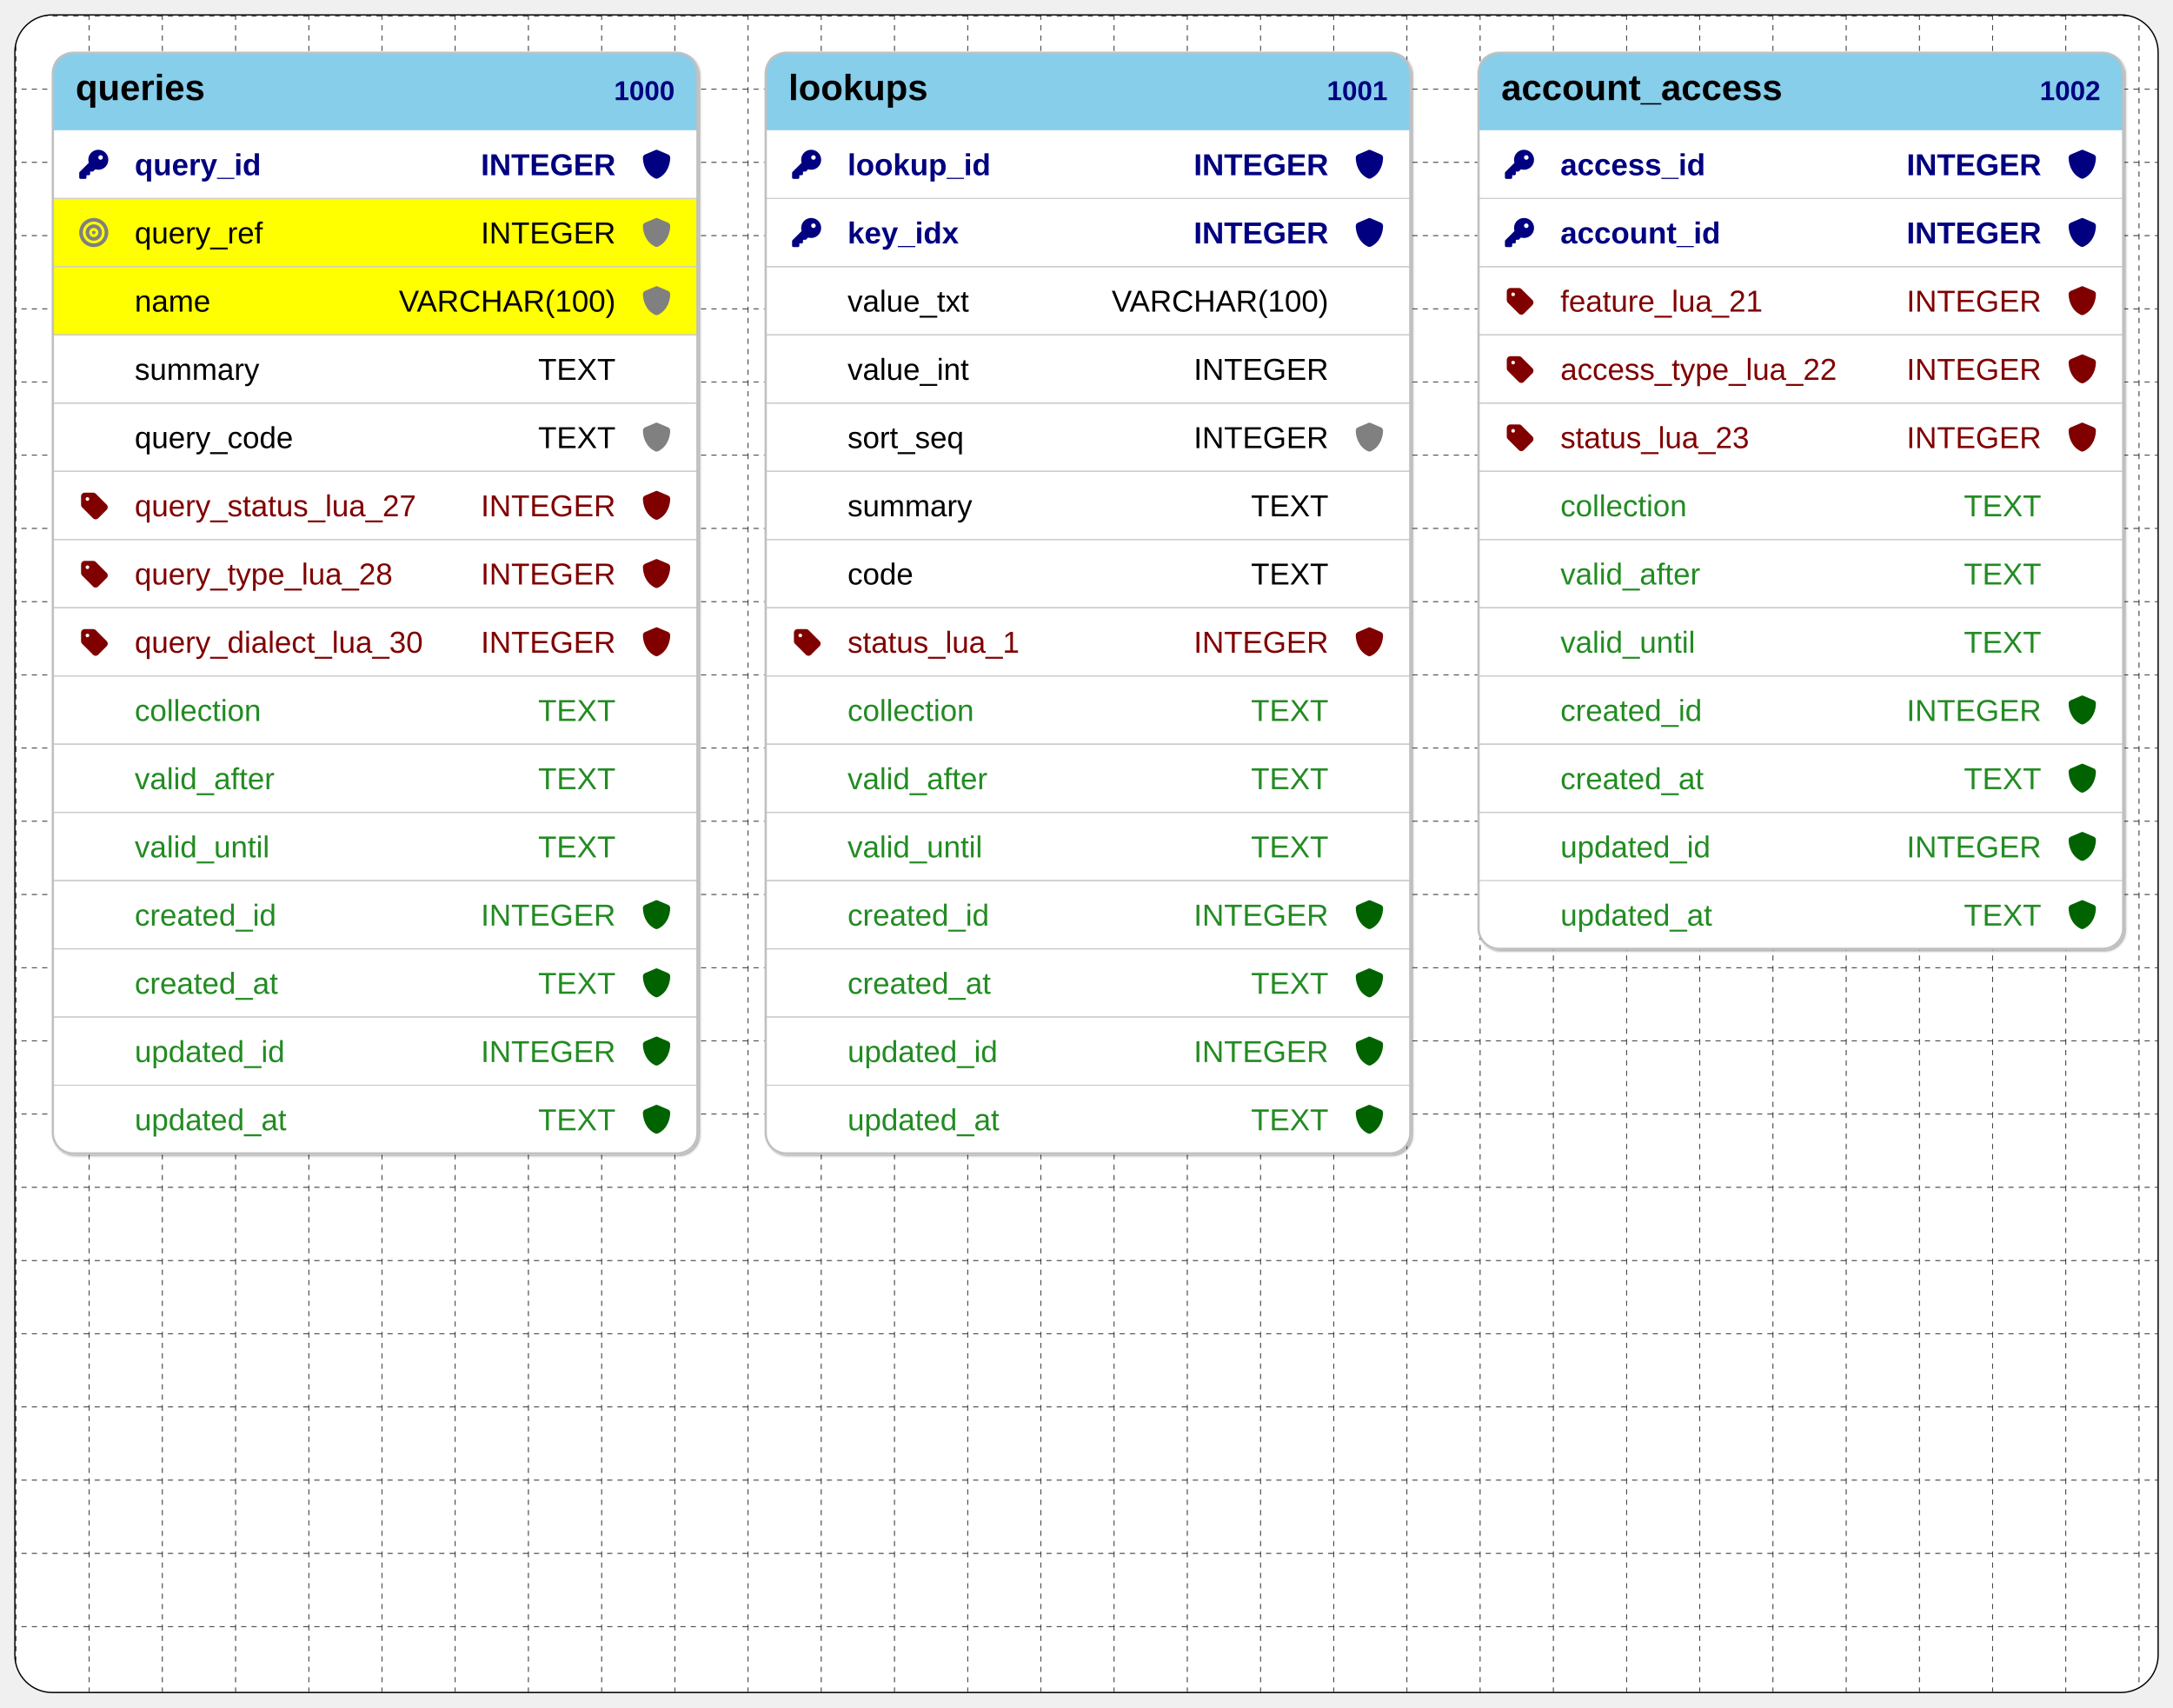
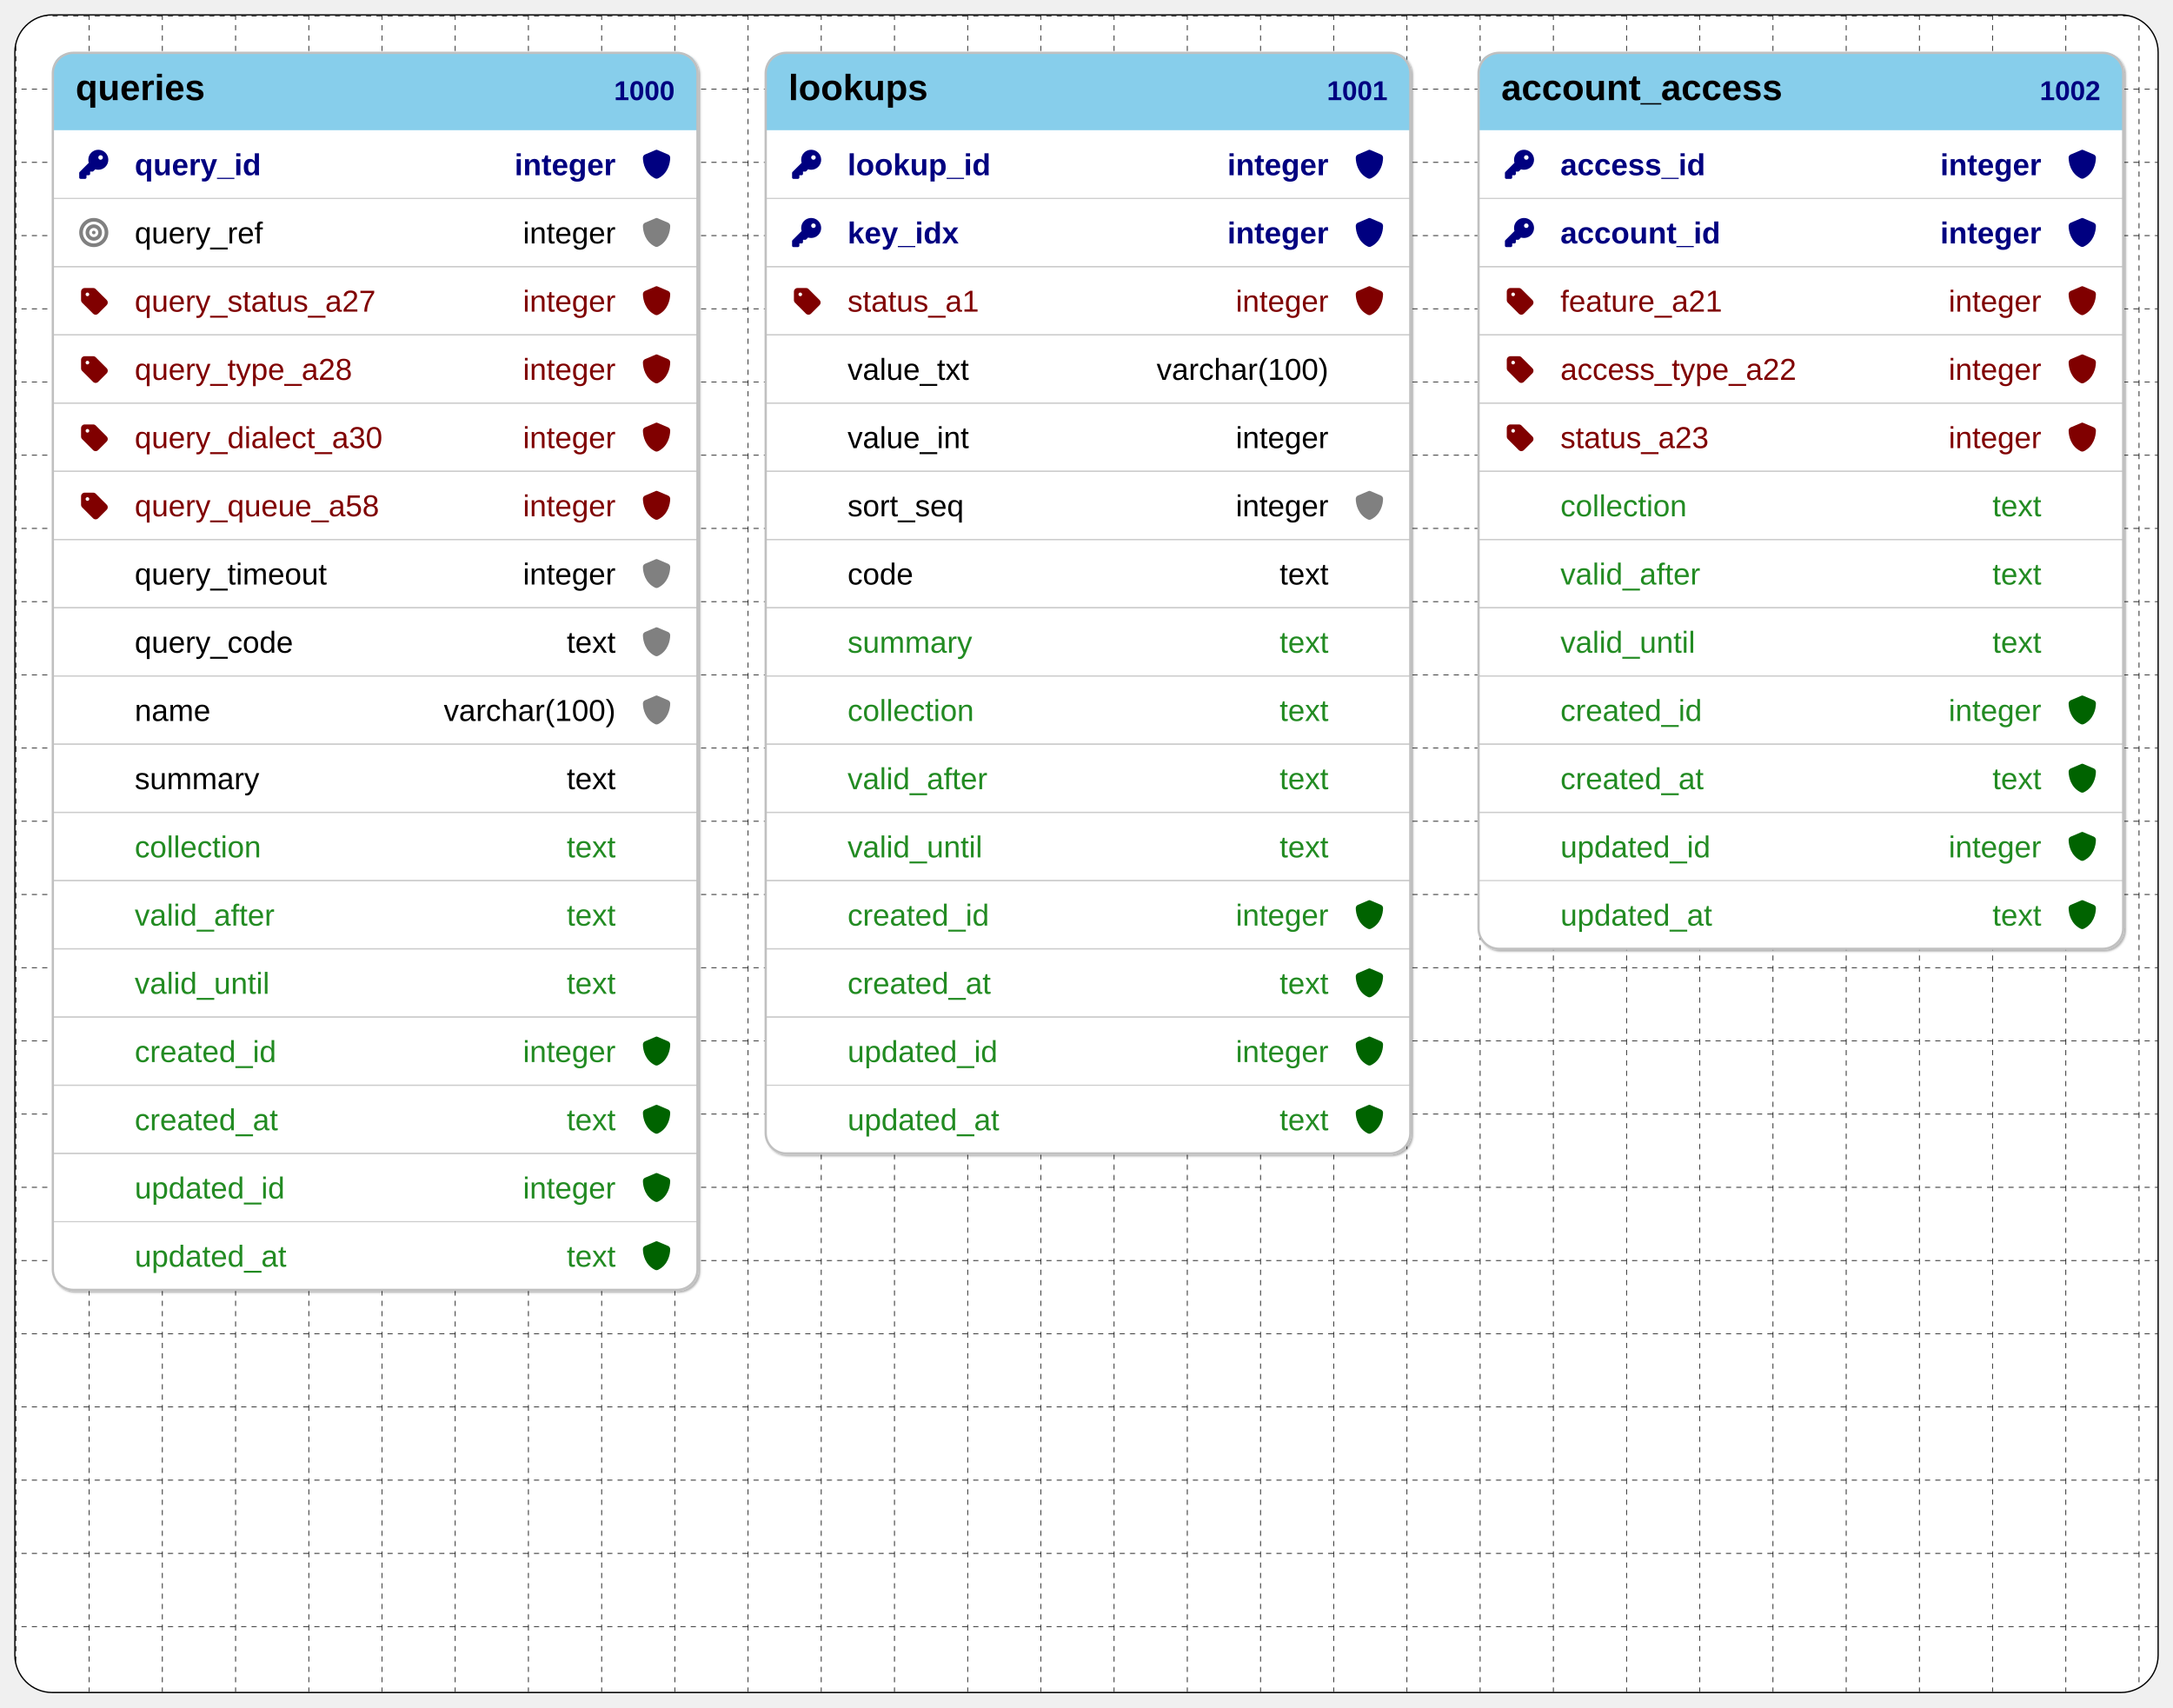
<svg xmlns="http://www.w3.org/2000/svg" width="2520" height="1980" viewBox="0 0 2520 1980">
  <defs>
    <clipPath id="border-clip">
      <rect x="18" y="18" width="2484" height="1944" rx="42.51" ry="42.51" />
    </clipPath>
  </defs>
  <rect x="18" y="18" width="2484" height="1944" fill="none" stroke="black" stroke-width="3" rx="42.51" ry="42.51" />
  <rect x="18" y="18" width="2484" height="1944" fill="white" clip-path="url(#border-clip)" />
  <defs>
    <pattern id="grid" width="84.9" height="84.9" patternUnits="userSpaceOnUse" x="18" y="18">
      <path d="M 84.9 0 L 0 0 0 84.9" fill="none" stroke="black" stroke-width="1.5" stroke-dasharray="6,6" />
    </pattern>
  </defs>
  <rect x="18" y="18" width="2484" height="1944" fill="url(#grid)" clip-path="url(#border-clip)" />
  <g id="erd-content" transform="translate(0, 0)">
    <defs>
      <clipPath id="layout-region-clip">
        <rect x="42.51" y="42.51" width="2434.98" height="1894.98" rx="42.51" ry="42.51" />
      </clipPath>
    </defs>
    <defs>
      <symbol id="not-null-icon-black" viewBox="0 0 640 640">
        <path d="M320 64C324.6 64 329.2 65 333.4 66.9L521.8 146.8C543.8 156.1 560.2 177.8 560.1 204C559.6 303.2 518.8 484.7 346.5 567.2C329.8 575.2 310.4 575.2 293.7 567.2C121.3 484.7 80.6 303.2 80.1 204C80 177.8 96.4 156.1 118.4 146.8L306.7 66.9C310.9 65 315.4 64 320 64z" fill="gray" />
      </symbol>
      <symbol id="not-null-icon-darkgreen" viewBox="0 0 640 640">
        <path d="M320 64C324.6 64 329.2 65 333.4 66.9L521.8 146.8C543.8 156.1 560.2 177.8 560.1 204C559.6 303.2 518.8 484.7 346.5 567.2C329.8 575.2 310.4 575.2 293.7 567.2C121.3 484.7 80.6 303.2 80.1 204C80 177.8 96.4 156.1 118.4 146.8L306.7 66.9C310.9 65 315.4 64 320 64z" fill="darkgreen" />
      </symbol>
      <symbol id="not-null-icon-navy" viewBox="0 0 640 640">
        <path d="M320 64C324.6 64 329.2 65 333.4 66.9L521.8 146.8C543.8 156.1 560.2 177.8 560.1 204C559.6 303.2 518.8 484.7 346.5 567.2C329.8 575.2 310.4 575.2 293.7 567.2C121.3 484.7 80.6 303.2 80.1 204C80 177.8 96.4 156.1 118.4 146.8L306.7 66.9C310.9 65 315.4 64 320 64z" fill="navy" />
      </symbol>
      <symbol id="not-null-icon-maroon" viewBox="0 0 640 640">
        <path d="M320 64C324.6 64 329.2 65 333.4 66.9L521.8 146.8C543.8 156.1 560.2 177.8 560.1 204C559.6 303.2 518.8 484.7 346.5 567.2C329.8 575.2 310.4 575.2 293.7 567.2C121.3 484.7 80.6 303.2 80.1 204C80 177.8 96.4 156.1 118.4 146.8L306.7 66.9C310.9 65 315.4 64 320 64z" fill="maroon" />
      </symbol>
      <symbol id="key-icon-navy" viewBox="0 0 640 640">
        <path d="M400 416C497.2 416 576 337.2 576 240C576 142.8 497.2 64 400 64C302.8 64 224 142.8 224 240C224 258.7 226.9 276.8 232.3 293.7L71 455C66.5 459.5 64 465.6 64 472L64 552C64 565.3 74.7 576 88 576L168 576C181.3 576 192 565.3 192 552L192 512L232 512C245.3 512 256 501.3 256 488L256 448L296 448C302.4 448 308.5 445.5 313 441L346.3 407.7C363.2 413.1 381.3 416 400 416zM440 160C462.1 160 480 177.9 480 200C480 222.1 462.1 240 440 240C417.9 240 400 222.1 400 200C400 177.9 417.9 160 440 160z" fill="navy" />
      </symbol>
      <symbol id="key-icon-darkgreen" viewBox="0 0 640 640">
        <path d="M400 416C497.2 416 576 337.2 576 240C576 142.8 497.2 64 400 64C302.8 64 224 142.8 224 240C224 258.7 226.9 276.8 232.3 293.7L71 455C66.5 459.5 64 465.6 64 472L64 552C64 565.3 74.7 576 88 576L168 576C181.3 576 192 565.3 192 552L192 512L232 512C245.3 512 256 501.3 256 488L256 448L296 448C302.4 448 308.5 445.5 313 441L346.3 407.7C363.2 413.1 381.3 416 400 416zM440 160C462.1 160 480 177.9 480 200C480 222.1 462.1 240 440 240C417.9 240 400 222.1 400 200C400 177.9 417.9 160 440 160z" fill="darkgreen" />
      </symbol>
      <symbol id="key-icon-gray" viewBox="0 0 640 640">
        <path d="M400 416C497.2 416 576 337.2 576 240C576 142.8 497.2 64 400 64C302.8 64 224 142.8 224 240C224 258.7 226.9 276.8 232.3 293.7L71 455C66.5 459.5 64 465.6 64 472L64 552C64 565.3 74.7 576 88 576L168 576C181.3 576 192 565.3 192 552L192 512L232 512C245.3 512 256 501.3 256 488L256 448L296 448C302.4 448 308.5 445.5 313 441L346.3 407.7C363.2 413.1 381.3 416 400 416zM440 160C462.1 160 480 177.9 480 200C480 222.1 462.1 240 440 240C417.9 240 400 222.1 400 200C400 177.9 417.9 160 440 160z" fill="gray" />
      </symbol>
      <symbol id="lookup-icon-gray" viewBox="0 0 640 640">
        <path d="M96.5 160L96.5 309.5C96.5 326.5 103.2 342.8 115.2 354.8L307.2 546.8C332.2 571.8 372.7 571.8 397.7 546.8L547.2 397.3C572.2 372.3 572.2 331.8 547.2 306.8L355.2 114.8C343.2 102.7 327 96 310 96L160.5 96C125.2 96 96.5 124.7 96.5 160zM208.5 176C226.2 176 240.5 190.3 240.5 208C240.5 225.7 226.2 240 208.5 240C190.8 240 176.5 225.7 176.5 208C176.5 190.3 190.8 176 208.5 176z" fill="gray" />
      </symbol>
      <symbol id="lookup-icon-maroon" viewBox="0 0 640 640">
        <path d="M96.5 160L96.5 309.5C96.5 326.5 103.2 342.8 115.2 354.8L307.2 546.8C332.2 571.8 372.7 571.8 397.7 546.8L547.2 397.3C572.2 372.3 572.2 331.8 547.2 306.8L355.2 114.8C343.2 102.7 327 96 310 96L160.5 96C125.2 96 96.5 124.7 96.5 160zM208.5 176C226.2 176 240.5 190.3 240.5 208C240.5 225.7 226.2 240 208.5 240C190.8 240 176.5 225.7 176.5 208C176.5 190.3 190.8 176 208.5 176z" fill="maroon" />
      </symbol>
      <symbol id="unique-icon-gray" viewBox="0 0 640 640">
        <path d="M512 320C512 214 426 128 320 128C214 128 128 214 128 320C128 426 214 512 320 512C426 512 512 426 512 320zM64 320C64 178.6 178.6 64 320 64C461.4 64 576 178.6 576 320C576 461.4 461.4 576 320 576C178.6 576 64 461.4 64 320zM320 400C364.2 400 400 364.2 400 320C400 275.8 364.2 240 320 240C275.8 240 240 275.8 240 320C240 364.2 275.8 400 320 400zM320 176C399.5 176 464 240.5 464 320C464 399.5 399.5 464 320 464C240.5 464 176 399.5 176 320C176 240.5 240.5 176 320 176zM288 320C288 302.3 302.3 288 320 288C337.7 288 352 302.3 352 320C352 337.7 337.7 352 320 352C302.3 352 288 337.7 288 320z" fill="gray" />
      </symbol>
    </defs>
    <g clip-path="url(#layout-region-clip)">
      <defs>
        <filter id="shadow-queries" x="-20%" y="-20%" width="140%" height="140%">
          <feDropShadow dx="2" dy="2" stdDeviation="1.5" flood-color="rgba(0,0,0,0.3)" />
        </filter>
      </defs>
      <g transform="translate(59.52, 59.52)" filter="url(#shadow-queries)">
-         <rect x="1.758" y="1.758" width="747.581" height="1276.346" fill="white" stroke="transparent" stroke-width="2.637" rx="23.733" ry="23.733" />
+         <rect x="1.758" y="1.758" width="747.581" height="1434.564" fill="white" stroke="transparent" stroke-width="2.637" rx="23.733" ry="23.733" />
        <path d="M 25.491 1.758 L 725.606 1.758 Q 749.339 1.758 749.339 25.491 L 749.339 91.468 L 1.758 91.468 L 1.758 25.491 Q 1.758 1.758 25.491 1.758 Z" fill="skyblue" stroke="transparent" stroke-width="5.274" />
        <text x="28.128" y="56.581" font-family="Cairo, Arial, sans-serif" font-size="42.191" font-weight="bold">queries</text>
        <text x="722.969" y="56.581" font-family="Cairo, Arial, sans-serif" font-size="31.644" font-weight="bold" fill="navy" text-anchor="end">1000</text>
        <rect x="1.758" y="91.468" width="747.581" height="79.109" fill="transparent" stroke="transparent" stroke-width="1.318" />
        <use href="#key-icon-navy" x="28.128" y="109.926" width="42.191" height="42.191" rx="8.438" ry="8.438" />
        <use href="#not-null-icon-navy" x="680.777" y="109.926" width="42.191" height="42.191" rx="8.438" ry="8.438" />
        <text x="96.689" y="143.68" font-family="Cairo, Arial, sans-serif" font-size="35.16" fill="navy" font-weight="bold">query_id</text>
-         <text x="654.408" y="143.68" font-family="Cairo, Arial, sans-serif" font-size="35.16" text-anchor="end" fill="navy" font-weight="bold">INTEGER</text>
-         <rect x="1.758" y="170.577" width="747.581" height="79.109" fill="yellow" stroke="#cccccc" stroke-width="1.318" />
+         <text x="654.408" y="143.68" font-family="Cairo, Arial, sans-serif" font-size="35.16" text-anchor="end" fill="navy" font-weight="bold">integer</text>
+         <rect x="1.758" y="170.577" width="747.581" height="79.109" fill="transparent" stroke="#cccccc" stroke-width="1.318" />
        <use href="#unique-icon-gray" x="28.128" y="189.035" width="42.191" height="42.191" rx="8.438" ry="8.438" />
        <use href="#not-null-icon-black" x="680.777" y="189.035" width="42.191" height="42.191" rx="8.438" ry="8.438" />
        <text x="96.689" y="222.789" font-family="Cairo, Arial, sans-serif" font-size="35.16" fill="black" font-weight="normal">query_ref</text>
-         <text x="654.408" y="222.789" font-family="Cairo, Arial, sans-serif" font-size="35.16" text-anchor="end" fill="black" font-weight="normal">INTEGER</text>
-         <rect x="1.758" y="249.686" width="747.581" height="79.109" fill="yellow" stroke="#cccccc" stroke-width="1.318" />
-         <use href="#not-null-icon-black" x="680.777" y="268.145" width="42.191" height="42.191" rx="8.438" ry="8.438" />
-         <text x="96.689" y="301.898" font-family="Cairo, Arial, sans-serif" font-size="35.16" fill="black" font-weight="normal">name</text>
-         <text x="654.408" y="301.898" font-family="Cairo, Arial, sans-serif" font-size="35.16" text-anchor="end" fill="black" font-weight="normal">VARCHAR(100)</text>
+         <text x="654.408" y="222.789" font-family="Cairo, Arial, sans-serif" font-size="35.16" text-anchor="end" fill="black" font-weight="normal">integer</text>
+         <rect x="1.758" y="249.686" width="747.581" height="79.109" fill="transparent" stroke="#cccccc" stroke-width="1.318" />
+         <use href="#lookup-icon-maroon" x="28.128" y="268.145" width="42.191" height="42.191" rx="8.438" ry="8.438" />
+         <use href="#not-null-icon-maroon" x="680.777" y="268.145" width="42.191" height="42.191" rx="8.438" ry="8.438" />
+         <text x="96.689" y="301.898" font-family="Cairo, Arial, sans-serif" font-size="35.16" fill="maroon" font-weight="normal">query_status_a27</text>
+         <text x="654.408" y="301.898" font-family="Cairo, Arial, sans-serif" font-size="35.16" text-anchor="end" fill="maroon" font-weight="normal">integer</text>
        <rect x="1.758" y="328.795" width="747.581" height="79.109" fill="transparent" stroke="#cccccc" stroke-width="1.318" />
-         <text x="96.689" y="381.007" font-family="Cairo, Arial, sans-serif" font-size="35.16" fill="black" font-weight="normal">summary</text>
-         <text x="654.408" y="381.007" font-family="Cairo, Arial, sans-serif" font-size="35.16" text-anchor="end" fill="black" font-weight="normal">TEXT</text>
+         <use href="#lookup-icon-maroon" x="28.128" y="347.254" width="42.191" height="42.191" rx="8.438" ry="8.438" />
+         <use href="#not-null-icon-maroon" x="680.777" y="347.254" width="42.191" height="42.191" rx="8.438" ry="8.438" />
+         <text x="96.689" y="381.007" font-family="Cairo, Arial, sans-serif" font-size="35.16" fill="maroon" font-weight="normal">query_type_a28</text>
+         <text x="654.408" y="381.007" font-family="Cairo, Arial, sans-serif" font-size="35.16" text-anchor="end" fill="maroon" font-weight="normal">integer</text>
        <rect x="1.758" y="407.904" width="747.581" height="79.109" fill="transparent" stroke="#cccccc" stroke-width="1.318" />
-         <use href="#not-null-icon-black" x="680.777" y="426.363" width="42.191" height="42.191" rx="8.438" ry="8.438" />
-         <text x="96.689" y="460.116" font-family="Cairo, Arial, sans-serif" font-size="35.16" fill="black" font-weight="normal">query_code</text>
-         <text x="654.408" y="460.116" font-family="Cairo, Arial, sans-serif" font-size="35.16" text-anchor="end" fill="black" font-weight="normal">TEXT</text>
+         <use href="#lookup-icon-maroon" x="28.128" y="426.363" width="42.191" height="42.191" rx="8.438" ry="8.438" />
+         <use href="#not-null-icon-maroon" x="680.777" y="426.363" width="42.191" height="42.191" rx="8.438" ry="8.438" />
+         <text x="96.689" y="460.116" font-family="Cairo, Arial, sans-serif" font-size="35.16" fill="maroon" font-weight="normal">query_dialect_a30</text>
+         <text x="654.408" y="460.116" font-family="Cairo, Arial, sans-serif" font-size="35.16" text-anchor="end" fill="maroon" font-weight="normal">integer</text>
        <rect x="1.758" y="487.013" width="747.581" height="79.109" fill="transparent" stroke="#cccccc" stroke-width="1.318" />
        <use href="#lookup-icon-maroon" x="28.128" y="505.472" width="42.191" height="42.191" rx="8.438" ry="8.438" />
        <use href="#not-null-icon-maroon" x="680.777" y="505.472" width="42.191" height="42.191" rx="8.438" ry="8.438" />
-         <text x="96.689" y="539.225" font-family="Cairo, Arial, sans-serif" font-size="35.16" fill="maroon" font-weight="normal">query_status_lua_27</text>
-         <text x="654.408" y="539.225" font-family="Cairo, Arial, sans-serif" font-size="35.16" text-anchor="end" fill="maroon" font-weight="normal">INTEGER</text>
+         <text x="96.689" y="539.225" font-family="Cairo, Arial, sans-serif" font-size="35.16" fill="maroon" font-weight="normal">query_queue_a58</text>
+         <text x="654.408" y="539.225" font-family="Cairo, Arial, sans-serif" font-size="35.16" text-anchor="end" fill="maroon" font-weight="normal">integer</text>
        <rect x="1.758" y="566.122" width="747.581" height="79.109" fill="transparent" stroke="#cccccc" stroke-width="1.318" />
-         <use href="#lookup-icon-maroon" x="28.128" y="584.581" width="42.191" height="42.191" rx="8.438" ry="8.438" />
-         <use href="#not-null-icon-maroon" x="680.777" y="584.581" width="42.191" height="42.191" rx="8.438" ry="8.438" />
-         <text x="96.689" y="618.334" font-family="Cairo, Arial, sans-serif" font-size="35.16" fill="maroon" font-weight="normal">query_type_lua_28</text>
-         <text x="654.408" y="618.334" font-family="Cairo, Arial, sans-serif" font-size="35.16" text-anchor="end" fill="maroon" font-weight="normal">INTEGER</text>
+         <use href="#not-null-icon-black" x="680.777" y="584.581" width="42.191" height="42.191" rx="8.438" ry="8.438" />
+         <text x="96.689" y="618.334" font-family="Cairo, Arial, sans-serif" font-size="35.16" fill="black" font-weight="normal">query_timeout</text>
+         <text x="654.408" y="618.334" font-family="Cairo, Arial, sans-serif" font-size="35.16" text-anchor="end" fill="black" font-weight="normal">integer</text>
        <rect x="1.758" y="645.231" width="747.581" height="79.109" fill="transparent" stroke="#cccccc" stroke-width="1.318" />
-         <use href="#lookup-icon-maroon" x="28.128" y="663.69" width="42.191" height="42.191" rx="8.438" ry="8.438" />
-         <use href="#not-null-icon-maroon" x="680.777" y="663.69" width="42.191" height="42.191" rx="8.438" ry="8.438" />
-         <text x="96.689" y="697.443" font-family="Cairo, Arial, sans-serif" font-size="35.16" fill="maroon" font-weight="normal">query_dialect_lua_30</text>
-         <text x="654.408" y="697.443" font-family="Cairo, Arial, sans-serif" font-size="35.16" text-anchor="end" fill="maroon" font-weight="normal">INTEGER</text>
+         <use href="#not-null-icon-black" x="680.777" y="663.69" width="42.191" height="42.191" rx="8.438" ry="8.438" />
+         <text x="96.689" y="697.443" font-family="Cairo, Arial, sans-serif" font-size="35.16" fill="black" font-weight="normal">query_code</text>
+         <text x="654.408" y="697.443" font-family="Cairo, Arial, sans-serif" font-size="35.16" text-anchor="end" fill="black" font-weight="normal">text</text>
        <rect x="1.758" y="724.34" width="747.581" height="79.109" fill="transparent" stroke="#cccccc" stroke-width="1.318" />
-         <text x="96.689" y="776.552" font-family="Cairo, Arial, sans-serif" font-size="35.16" fill="forestgreen" font-weight="normal">collection</text>
-         <text x="654.408" y="776.552" font-family="Cairo, Arial, sans-serif" font-size="35.16" text-anchor="end" fill="forestgreen" font-weight="normal">TEXT</text>
+         <use href="#not-null-icon-black" x="680.777" y="742.799" width="42.191" height="42.191" rx="8.438" ry="8.438" />
+         <text x="96.689" y="776.552" font-family="Cairo, Arial, sans-serif" font-size="35.16" fill="black" font-weight="normal">name</text>
+         <text x="654.408" y="776.552" font-family="Cairo, Arial, sans-serif" font-size="35.16" text-anchor="end" fill="black" font-weight="normal">varchar(100)</text>
        <rect x="1.758" y="803.449" width="747.581" height="79.109" fill="transparent" stroke="#cccccc" stroke-width="1.318" />
-         <text x="96.689" y="855.661" font-family="Cairo, Arial, sans-serif" font-size="35.16" fill="forestgreen" font-weight="normal">valid_after</text>
-         <text x="654.408" y="855.661" font-family="Cairo, Arial, sans-serif" font-size="35.16" text-anchor="end" fill="forestgreen" font-weight="normal">TEXT</text>
+         <text x="96.689" y="855.661" font-family="Cairo, Arial, sans-serif" font-size="35.16" fill="black" font-weight="normal">summary</text>
+         <text x="654.408" y="855.661" font-family="Cairo, Arial, sans-serif" font-size="35.16" text-anchor="end" fill="black" font-weight="normal">text</text>
        <rect x="1.758" y="882.558" width="747.581" height="79.109" fill="transparent" stroke="#cccccc" stroke-width="1.318" />
-         <text x="96.689" y="934.77" font-family="Cairo, Arial, sans-serif" font-size="35.16" fill="forestgreen" font-weight="normal">valid_until</text>
-         <text x="654.408" y="934.77" font-family="Cairo, Arial, sans-serif" font-size="35.16" text-anchor="end" fill="forestgreen" font-weight="normal">TEXT</text>
+         <text x="96.689" y="934.77" font-family="Cairo, Arial, sans-serif" font-size="35.16" fill="forestgreen" font-weight="normal">collection</text>
+         <text x="654.408" y="934.77" font-family="Cairo, Arial, sans-serif" font-size="35.16" text-anchor="end" fill="forestgreen" font-weight="normal">text</text>
        <rect x="1.758" y="961.667" width="747.581" height="79.109" fill="transparent" stroke="#cccccc" stroke-width="1.318" />
-         <use href="#not-null-icon-darkgreen" x="680.777" y="980.126" width="42.191" height="42.191" rx="8.438" ry="8.438" />
-         <text x="96.689" y="1013.879" font-family="Cairo, Arial, sans-serif" font-size="35.16" fill="forestgreen" font-weight="normal">created_id</text>
-         <text x="654.408" y="1013.879" font-family="Cairo, Arial, sans-serif" font-size="35.16" text-anchor="end" fill="forestgreen" font-weight="normal">INTEGER</text>
+         <text x="96.689" y="1013.879" font-family="Cairo, Arial, sans-serif" font-size="35.16" fill="forestgreen" font-weight="normal">valid_after</text>
+         <text x="654.408" y="1013.879" font-family="Cairo, Arial, sans-serif" font-size="35.16" text-anchor="end" fill="forestgreen" font-weight="normal">text</text>
        <rect x="1.758" y="1040.776" width="747.581" height="79.109" fill="transparent" stroke="#cccccc" stroke-width="1.318" />
-         <use href="#not-null-icon-darkgreen" x="680.777" y="1059.235" width="42.191" height="42.191" rx="8.438" ry="8.438" />
-         <text x="96.689" y="1092.988" font-family="Cairo, Arial, sans-serif" font-size="35.16" fill="forestgreen" font-weight="normal">created_at</text>
-         <text x="654.408" y="1092.988" font-family="Cairo, Arial, sans-serif" font-size="35.16" text-anchor="end" fill="forestgreen" font-weight="normal">TEXT</text>
+         <text x="96.689" y="1092.988" font-family="Cairo, Arial, sans-serif" font-size="35.16" fill="forestgreen" font-weight="normal">valid_until</text>
+         <text x="654.408" y="1092.988" font-family="Cairo, Arial, sans-serif" font-size="35.16" text-anchor="end" fill="forestgreen" font-weight="normal">text</text>
        <rect x="1.758" y="1119.885" width="747.581" height="79.109" fill="transparent" stroke="#cccccc" stroke-width="1.318" />
        <use href="#not-null-icon-darkgreen" x="680.777" y="1138.344" width="42.191" height="42.191" rx="8.438" ry="8.438" />
-         <text x="96.689" y="1172.097" font-family="Cairo, Arial, sans-serif" font-size="35.16" fill="forestgreen" font-weight="normal">updated_id</text>
-         <text x="654.408" y="1172.097" font-family="Cairo, Arial, sans-serif" font-size="35.16" text-anchor="end" fill="forestgreen" font-weight="normal">INTEGER</text>
-         <rect x="1.758" y="1198.995" width="747.581" height="79.109" fill="transparent" stroke="transparent" stroke-width="1.318" />
+         <text x="96.689" y="1172.097" font-family="Cairo, Arial, sans-serif" font-size="35.16" fill="forestgreen" font-weight="normal">created_id</text>
+         <text x="654.408" y="1172.097" font-family="Cairo, Arial, sans-serif" font-size="35.16" text-anchor="end" fill="forestgreen" font-weight="normal">integer</text>
+         <rect x="1.758" y="1198.995" width="747.581" height="79.109" fill="transparent" stroke="#cccccc" stroke-width="1.318" />
        <use href="#not-null-icon-darkgreen" x="680.777" y="1217.453" width="42.191" height="42.191" rx="8.438" ry="8.438" />
-         <text x="96.689" y="1251.206" font-family="Cairo, Arial, sans-serif" font-size="35.16" fill="forestgreen" font-weight="normal">updated_at</text>
-         <text x="654.408" y="1251.206" font-family="Cairo, Arial, sans-serif" font-size="35.16" text-anchor="end" fill="forestgreen" font-weight="normal">TEXT</text>
-         <rect x="1.758" y="1.758" width="747.581" height="1276.346" fill="transparent" stroke="silver" stroke-width="2.637" rx="23.733" ry="23.733" />
+         <text x="96.689" y="1251.206" font-family="Cairo, Arial, sans-serif" font-size="35.16" fill="forestgreen" font-weight="normal">created_at</text>
+         <text x="654.408" y="1251.206" font-family="Cairo, Arial, sans-serif" font-size="35.16" text-anchor="end" fill="forestgreen" font-weight="normal">text</text>
+         <rect x="1.758" y="1278.104" width="747.581" height="79.109" fill="transparent" stroke="#cccccc" stroke-width="1.318" />
+         <use href="#not-null-icon-darkgreen" x="680.777" y="1296.562" width="42.191" height="42.191" rx="8.438" ry="8.438" />
+         <text x="96.689" y="1330.316" font-family="Cairo, Arial, sans-serif" font-size="35.16" fill="forestgreen" font-weight="normal">updated_id</text>
+         <text x="654.408" y="1330.316" font-family="Cairo, Arial, sans-serif" font-size="35.16" text-anchor="end" fill="forestgreen" font-weight="normal">integer</text>
+         <rect x="1.758" y="1357.213" width="747.581" height="79.109" fill="transparent" stroke="transparent" stroke-width="1.318" />
+         <use href="#not-null-icon-darkgreen" x="680.777" y="1375.671" width="42.191" height="42.191" rx="8.438" ry="8.438" />
+         <text x="96.689" y="1409.425" font-family="Cairo, Arial, sans-serif" font-size="35.16" fill="forestgreen" font-weight="normal">updated_at</text>
+         <text x="654.408" y="1409.425" font-family="Cairo, Arial, sans-serif" font-size="35.16" text-anchor="end" fill="forestgreen" font-weight="normal">text</text>
+         <rect x="1.758" y="1.758" width="747.581" height="1434.564" fill="transparent" stroke="silver" stroke-width="2.637" rx="23.733" ry="23.733" />
      </g>
      <defs>
        <filter id="shadow-lookups" x="-20%" y="-20%" width="140%" height="140%">
          <feDropShadow dx="2" dy="2" stdDeviation="1.5" flood-color="rgba(0,0,0,0.3)" />
        </filter>
      </defs>
      <g transform="translate(886.2097, 59.52)" filter="url(#shadow-lookups)">
        <rect x="1.758" y="1.758" width="747.581" height="1276.346" fill="white" stroke="transparent" stroke-width="2.637" rx="23.733" ry="23.733" />
        <path d="M 25.491 1.758 L 725.606 1.758 Q 749.339 1.758 749.339 25.491 L 749.339 91.468 L 1.758 91.468 L 1.758 25.491 Q 1.758 1.758 25.491 1.758 Z" fill="skyblue" stroke="transparent" stroke-width="5.274" />
        <text x="28.128" y="56.581" font-family="Cairo, Arial, sans-serif" font-size="42.191" font-weight="bold">lookups</text>
        <text x="722.969" y="56.581" font-family="Cairo, Arial, sans-serif" font-size="31.644" font-weight="bold" fill="navy" text-anchor="end">1001</text>
        <rect x="1.758" y="91.468" width="747.581" height="79.109" fill="transparent" stroke="transparent" stroke-width="1.318" />
        <use href="#key-icon-navy" x="28.128" y="109.926" width="42.191" height="42.191" rx="8.438" ry="8.438" />
        <use href="#not-null-icon-navy" x="680.777" y="109.926" width="42.191" height="42.191" rx="8.438" ry="8.438" />
        <text x="96.689" y="143.68" font-family="Cairo, Arial, sans-serif" font-size="35.16" fill="navy" font-weight="bold">lookup_id</text>
-         <text x="654.408" y="143.68" font-family="Cairo, Arial, sans-serif" font-size="35.16" text-anchor="end" fill="navy" font-weight="bold">INTEGER</text>
+         <text x="654.408" y="143.68" font-family="Cairo, Arial, sans-serif" font-size="35.16" text-anchor="end" fill="navy" font-weight="bold">integer</text>
        <rect x="1.758" y="170.577" width="747.581" height="79.109" fill="transparent" stroke="#cccccc" stroke-width="1.318" />
        <use href="#key-icon-navy" x="28.128" y="189.035" width="42.191" height="42.191" rx="8.438" ry="8.438" />
        <use href="#not-null-icon-navy" x="680.777" y="189.035" width="42.191" height="42.191" rx="8.438" ry="8.438" />
        <text x="96.689" y="222.789" font-family="Cairo, Arial, sans-serif" font-size="35.16" fill="navy" font-weight="bold">key_idx</text>
-         <text x="654.408" y="222.789" font-family="Cairo, Arial, sans-serif" font-size="35.16" text-anchor="end" fill="navy" font-weight="bold">INTEGER</text>
+         <text x="654.408" y="222.789" font-family="Cairo, Arial, sans-serif" font-size="35.16" text-anchor="end" fill="navy" font-weight="bold">integer</text>
        <rect x="1.758" y="249.686" width="747.581" height="79.109" fill="transparent" stroke="#cccccc" stroke-width="1.318" />
-         <text x="96.689" y="301.898" font-family="Cairo, Arial, sans-serif" font-size="35.16" fill="black" font-weight="normal">value_txt</text>
-         <text x="654.408" y="301.898" font-family="Cairo, Arial, sans-serif" font-size="35.16" text-anchor="end" fill="black" font-weight="normal">VARCHAR(100)</text>
+         <use href="#lookup-icon-maroon" x="28.128" y="268.145" width="42.191" height="42.191" rx="8.438" ry="8.438" />
+         <use href="#not-null-icon-maroon" x="680.777" y="268.145" width="42.191" height="42.191" rx="8.438" ry="8.438" />
+         <text x="96.689" y="301.898" font-family="Cairo, Arial, sans-serif" font-size="35.16" fill="maroon" font-weight="normal">status_a1</text>
+         <text x="654.408" y="301.898" font-family="Cairo, Arial, sans-serif" font-size="35.16" text-anchor="end" fill="maroon" font-weight="normal">integer</text>
        <rect x="1.758" y="328.795" width="747.581" height="79.109" fill="transparent" stroke="#cccccc" stroke-width="1.318" />
-         <text x="96.689" y="381.007" font-family="Cairo, Arial, sans-serif" font-size="35.16" fill="black" font-weight="normal">value_int</text>
-         <text x="654.408" y="381.007" font-family="Cairo, Arial, sans-serif" font-size="35.16" text-anchor="end" fill="black" font-weight="normal">INTEGER</text>
+         <text x="96.689" y="381.007" font-family="Cairo, Arial, sans-serif" font-size="35.16" fill="black" font-weight="normal">value_txt</text>
+         <text x="654.408" y="381.007" font-family="Cairo, Arial, sans-serif" font-size="35.16" text-anchor="end" fill="black" font-weight="normal">varchar(100)</text>
        <rect x="1.758" y="407.904" width="747.581" height="79.109" fill="transparent" stroke="#cccccc" stroke-width="1.318" />
-         <use href="#not-null-icon-black" x="680.777" y="426.363" width="42.191" height="42.191" rx="8.438" ry="8.438" />
-         <text x="96.689" y="460.116" font-family="Cairo, Arial, sans-serif" font-size="35.16" fill="black" font-weight="normal">sort_seq</text>
-         <text x="654.408" y="460.116" font-family="Cairo, Arial, sans-serif" font-size="35.16" text-anchor="end" fill="black" font-weight="normal">INTEGER</text>
+         <text x="96.689" y="460.116" font-family="Cairo, Arial, sans-serif" font-size="35.16" fill="black" font-weight="normal">value_int</text>
+         <text x="654.408" y="460.116" font-family="Cairo, Arial, sans-serif" font-size="35.16" text-anchor="end" fill="black" font-weight="normal">integer</text>
        <rect x="1.758" y="487.013" width="747.581" height="79.109" fill="transparent" stroke="#cccccc" stroke-width="1.318" />
-         <text x="96.689" y="539.225" font-family="Cairo, Arial, sans-serif" font-size="35.16" fill="black" font-weight="normal">summary</text>
-         <text x="654.408" y="539.225" font-family="Cairo, Arial, sans-serif" font-size="35.16" text-anchor="end" fill="black" font-weight="normal">TEXT</text>
+         <use href="#not-null-icon-black" x="680.777" y="505.472" width="42.191" height="42.191" rx="8.438" ry="8.438" />
+         <text x="96.689" y="539.225" font-family="Cairo, Arial, sans-serif" font-size="35.16" fill="black" font-weight="normal">sort_seq</text>
+         <text x="654.408" y="539.225" font-family="Cairo, Arial, sans-serif" font-size="35.16" text-anchor="end" fill="black" font-weight="normal">integer</text>
        <rect x="1.758" y="566.122" width="747.581" height="79.109" fill="transparent" stroke="#cccccc" stroke-width="1.318" />
        <text x="96.689" y="618.334" font-family="Cairo, Arial, sans-serif" font-size="35.16" fill="black" font-weight="normal">code</text>
-         <text x="654.408" y="618.334" font-family="Cairo, Arial, sans-serif" font-size="35.16" text-anchor="end" fill="black" font-weight="normal">TEXT</text>
+         <text x="654.408" y="618.334" font-family="Cairo, Arial, sans-serif" font-size="35.16" text-anchor="end" fill="black" font-weight="normal">text</text>
        <rect x="1.758" y="645.231" width="747.581" height="79.109" fill="transparent" stroke="#cccccc" stroke-width="1.318" />
-         <use href="#lookup-icon-maroon" x="28.128" y="663.69" width="42.191" height="42.191" rx="8.438" ry="8.438" />
-         <use href="#not-null-icon-maroon" x="680.777" y="663.69" width="42.191" height="42.191" rx="8.438" ry="8.438" />
-         <text x="96.689" y="697.443" font-family="Cairo, Arial, sans-serif" font-size="35.16" fill="maroon" font-weight="normal">status_lua_1</text>
-         <text x="654.408" y="697.443" font-family="Cairo, Arial, sans-serif" font-size="35.16" text-anchor="end" fill="maroon" font-weight="normal">INTEGER</text>
+         <text x="96.689" y="697.443" font-family="Cairo, Arial, sans-serif" font-size="35.16" fill="forestgreen" font-weight="normal">summary</text>
+         <text x="654.408" y="697.443" font-family="Cairo, Arial, sans-serif" font-size="35.16" text-anchor="end" fill="forestgreen" font-weight="normal">text</text>
        <rect x="1.758" y="724.34" width="747.581" height="79.109" fill="transparent" stroke="#cccccc" stroke-width="1.318" />
        <text x="96.689" y="776.552" font-family="Cairo, Arial, sans-serif" font-size="35.16" fill="forestgreen" font-weight="normal">collection</text>
-         <text x="654.408" y="776.552" font-family="Cairo, Arial, sans-serif" font-size="35.16" text-anchor="end" fill="forestgreen" font-weight="normal">TEXT</text>
+         <text x="654.408" y="776.552" font-family="Cairo, Arial, sans-serif" font-size="35.16" text-anchor="end" fill="forestgreen" font-weight="normal">text</text>
        <rect x="1.758" y="803.449" width="747.581" height="79.109" fill="transparent" stroke="#cccccc" stroke-width="1.318" />
        <text x="96.689" y="855.661" font-family="Cairo, Arial, sans-serif" font-size="35.16" fill="forestgreen" font-weight="normal">valid_after</text>
-         <text x="654.408" y="855.661" font-family="Cairo, Arial, sans-serif" font-size="35.16" text-anchor="end" fill="forestgreen" font-weight="normal">TEXT</text>
+         <text x="654.408" y="855.661" font-family="Cairo, Arial, sans-serif" font-size="35.16" text-anchor="end" fill="forestgreen" font-weight="normal">text</text>
        <rect x="1.758" y="882.558" width="747.581" height="79.109" fill="transparent" stroke="#cccccc" stroke-width="1.318" />
        <text x="96.689" y="934.77" font-family="Cairo, Arial, sans-serif" font-size="35.16" fill="forestgreen" font-weight="normal">valid_until</text>
-         <text x="654.408" y="934.77" font-family="Cairo, Arial, sans-serif" font-size="35.16" text-anchor="end" fill="forestgreen" font-weight="normal">TEXT</text>
+         <text x="654.408" y="934.77" font-family="Cairo, Arial, sans-serif" font-size="35.16" text-anchor="end" fill="forestgreen" font-weight="normal">text</text>
        <rect x="1.758" y="961.667" width="747.581" height="79.109" fill="transparent" stroke="#cccccc" stroke-width="1.318" />
        <use href="#not-null-icon-darkgreen" x="680.777" y="980.126" width="42.191" height="42.191" rx="8.438" ry="8.438" />
        <text x="96.689" y="1013.879" font-family="Cairo, Arial, sans-serif" font-size="35.16" fill="forestgreen" font-weight="normal">created_id</text>
-         <text x="654.408" y="1013.879" font-family="Cairo, Arial, sans-serif" font-size="35.16" text-anchor="end" fill="forestgreen" font-weight="normal">INTEGER</text>
+         <text x="654.408" y="1013.879" font-family="Cairo, Arial, sans-serif" font-size="35.16" text-anchor="end" fill="forestgreen" font-weight="normal">integer</text>
        <rect x="1.758" y="1040.776" width="747.581" height="79.109" fill="transparent" stroke="#cccccc" stroke-width="1.318" />
        <use href="#not-null-icon-darkgreen" x="680.777" y="1059.235" width="42.191" height="42.191" rx="8.438" ry="8.438" />
        <text x="96.689" y="1092.988" font-family="Cairo, Arial, sans-serif" font-size="35.16" fill="forestgreen" font-weight="normal">created_at</text>
-         <text x="654.408" y="1092.988" font-family="Cairo, Arial, sans-serif" font-size="35.16" text-anchor="end" fill="forestgreen" font-weight="normal">TEXT</text>
+         <text x="654.408" y="1092.988" font-family="Cairo, Arial, sans-serif" font-size="35.16" text-anchor="end" fill="forestgreen" font-weight="normal">text</text>
        <rect x="1.758" y="1119.885" width="747.581" height="79.109" fill="transparent" stroke="#cccccc" stroke-width="1.318" />
        <use href="#not-null-icon-darkgreen" x="680.777" y="1138.344" width="42.191" height="42.191" rx="8.438" ry="8.438" />
        <text x="96.689" y="1172.097" font-family="Cairo, Arial, sans-serif" font-size="35.16" fill="forestgreen" font-weight="normal">updated_id</text>
-         <text x="654.408" y="1172.097" font-family="Cairo, Arial, sans-serif" font-size="35.16" text-anchor="end" fill="forestgreen" font-weight="normal">INTEGER</text>
+         <text x="654.408" y="1172.097" font-family="Cairo, Arial, sans-serif" font-size="35.16" text-anchor="end" fill="forestgreen" font-weight="normal">integer</text>
        <rect x="1.758" y="1198.995" width="747.581" height="79.109" fill="transparent" stroke="transparent" stroke-width="1.318" />
        <use href="#not-null-icon-darkgreen" x="680.777" y="1217.453" width="42.191" height="42.191" rx="8.438" ry="8.438" />
        <text x="96.689" y="1251.206" font-family="Cairo, Arial, sans-serif" font-size="35.16" fill="forestgreen" font-weight="normal">updated_at</text>
-         <text x="654.408" y="1251.206" font-family="Cairo, Arial, sans-serif" font-size="35.16" text-anchor="end" fill="forestgreen" font-weight="normal">TEXT</text>
+         <text x="654.408" y="1251.206" font-family="Cairo, Arial, sans-serif" font-size="35.16" text-anchor="end" fill="forestgreen" font-weight="normal">text</text>
        <rect x="1.758" y="1.758" width="747.581" height="1276.346" fill="transparent" stroke="silver" stroke-width="2.637" rx="23.733" ry="23.733" />
      </g>
      <defs>
        <filter id="shadow-account-access" x="-20%" y="-20%" width="140%" height="140%">
          <feDropShadow dx="2" dy="2" stdDeviation="1.5" flood-color="rgba(0,0,0,0.3)" />
        </filter>
      </defs>
      <g transform="translate(1712.899, 59.52)" filter="url(#shadow-account-access)">
        <rect x="1.758" y="1.758" width="747.581" height="1039.018" fill="white" stroke="transparent" stroke-width="2.637" rx="23.733" ry="23.733" />
        <path d="M 25.491 1.758 L 725.606 1.758 Q 749.339 1.758 749.339 25.491 L 749.339 91.468 L 1.758 91.468 L 1.758 25.491 Q 1.758 1.758 25.491 1.758 Z" fill="skyblue" stroke="transparent" stroke-width="5.274" />
        <text x="28.128" y="56.581" font-family="Cairo, Arial, sans-serif" font-size="42.191" font-weight="bold">account_access</text>
        <text x="722.969" y="56.581" font-family="Cairo, Arial, sans-serif" font-size="31.644" font-weight="bold" fill="navy" text-anchor="end">1002</text>
        <rect x="1.758" y="91.468" width="747.581" height="79.109" fill="transparent" stroke="transparent" stroke-width="1.318" />
        <use href="#key-icon-navy" x="28.128" y="109.926" width="42.191" height="42.191" rx="8.438" ry="8.438" />
        <use href="#not-null-icon-navy" x="680.777" y="109.926" width="42.191" height="42.191" rx="8.438" ry="8.438" />
        <text x="96.689" y="143.68" font-family="Cairo, Arial, sans-serif" font-size="35.16" fill="navy" font-weight="bold">access_id</text>
-         <text x="654.408" y="143.68" font-family="Cairo, Arial, sans-serif" font-size="35.16" text-anchor="end" fill="navy" font-weight="bold">INTEGER</text>
+         <text x="654.408" y="143.68" font-family="Cairo, Arial, sans-serif" font-size="35.16" text-anchor="end" fill="navy" font-weight="bold">integer</text>
        <rect x="1.758" y="170.577" width="747.581" height="79.109" fill="transparent" stroke="#cccccc" stroke-width="1.318" />
        <use href="#key-icon-navy" x="28.128" y="189.035" width="42.191" height="42.191" rx="8.438" ry="8.438" />
        <use href="#not-null-icon-navy" x="680.777" y="189.035" width="42.191" height="42.191" rx="8.438" ry="8.438" />
        <text x="96.689" y="222.789" font-family="Cairo, Arial, sans-serif" font-size="35.16" fill="navy" font-weight="bold">account_id</text>
-         <text x="654.408" y="222.789" font-family="Cairo, Arial, sans-serif" font-size="35.16" text-anchor="end" fill="navy" font-weight="bold">INTEGER</text>
+         <text x="654.408" y="222.789" font-family="Cairo, Arial, sans-serif" font-size="35.16" text-anchor="end" fill="navy" font-weight="bold">integer</text>
        <rect x="1.758" y="249.686" width="747.581" height="79.109" fill="transparent" stroke="#cccccc" stroke-width="1.318" />
        <use href="#lookup-icon-maroon" x="28.128" y="268.145" width="42.191" height="42.191" rx="8.438" ry="8.438" />
        <use href="#not-null-icon-maroon" x="680.777" y="268.145" width="42.191" height="42.191" rx="8.438" ry="8.438" />
-         <text x="96.689" y="301.898" font-family="Cairo, Arial, sans-serif" font-size="35.16" fill="maroon" font-weight="normal">feature_lua_21</text>
-         <text x="654.408" y="301.898" font-family="Cairo, Arial, sans-serif" font-size="35.16" text-anchor="end" fill="maroon" font-weight="normal">INTEGER</text>
+         <text x="96.689" y="301.898" font-family="Cairo, Arial, sans-serif" font-size="35.16" fill="maroon" font-weight="normal">feature_a21</text>
+         <text x="654.408" y="301.898" font-family="Cairo, Arial, sans-serif" font-size="35.16" text-anchor="end" fill="maroon" font-weight="normal">integer</text>
        <rect x="1.758" y="328.795" width="747.581" height="79.109" fill="transparent" stroke="#cccccc" stroke-width="1.318" />
        <use href="#lookup-icon-maroon" x="28.128" y="347.254" width="42.191" height="42.191" rx="8.438" ry="8.438" />
        <use href="#not-null-icon-maroon" x="680.777" y="347.254" width="42.191" height="42.191" rx="8.438" ry="8.438" />
-         <text x="96.689" y="381.007" font-family="Cairo, Arial, sans-serif" font-size="35.16" fill="maroon" font-weight="normal">access_type_lua_22</text>
-         <text x="654.408" y="381.007" font-family="Cairo, Arial, sans-serif" font-size="35.16" text-anchor="end" fill="maroon" font-weight="normal">INTEGER</text>
+         <text x="96.689" y="381.007" font-family="Cairo, Arial, sans-serif" font-size="35.16" fill="maroon" font-weight="normal">access_type_a22</text>
+         <text x="654.408" y="381.007" font-family="Cairo, Arial, sans-serif" font-size="35.16" text-anchor="end" fill="maroon" font-weight="normal">integer</text>
        <rect x="1.758" y="407.904" width="747.581" height="79.109" fill="transparent" stroke="#cccccc" stroke-width="1.318" />
        <use href="#lookup-icon-maroon" x="28.128" y="426.363" width="42.191" height="42.191" rx="8.438" ry="8.438" />
        <use href="#not-null-icon-maroon" x="680.777" y="426.363" width="42.191" height="42.191" rx="8.438" ry="8.438" />
-         <text x="96.689" y="460.116" font-family="Cairo, Arial, sans-serif" font-size="35.16" fill="maroon" font-weight="normal">status_lua_23</text>
-         <text x="654.408" y="460.116" font-family="Cairo, Arial, sans-serif" font-size="35.16" text-anchor="end" fill="maroon" font-weight="normal">INTEGER</text>
+         <text x="96.689" y="460.116" font-family="Cairo, Arial, sans-serif" font-size="35.16" fill="maroon" font-weight="normal">status_a23</text>
+         <text x="654.408" y="460.116" font-family="Cairo, Arial, sans-serif" font-size="35.16" text-anchor="end" fill="maroon" font-weight="normal">integer</text>
        <rect x="1.758" y="487.013" width="747.581" height="79.109" fill="transparent" stroke="#cccccc" stroke-width="1.318" />
        <text x="96.689" y="539.225" font-family="Cairo, Arial, sans-serif" font-size="35.16" fill="forestgreen" font-weight="normal">collection</text>
-         <text x="654.408" y="539.225" font-family="Cairo, Arial, sans-serif" font-size="35.16" text-anchor="end" fill="forestgreen" font-weight="normal">TEXT</text>
+         <text x="654.408" y="539.225" font-family="Cairo, Arial, sans-serif" font-size="35.16" text-anchor="end" fill="forestgreen" font-weight="normal">text</text>
        <rect x="1.758" y="566.122" width="747.581" height="79.109" fill="transparent" stroke="#cccccc" stroke-width="1.318" />
        <text x="96.689" y="618.334" font-family="Cairo, Arial, sans-serif" font-size="35.16" fill="forestgreen" font-weight="normal">valid_after</text>
-         <text x="654.408" y="618.334" font-family="Cairo, Arial, sans-serif" font-size="35.16" text-anchor="end" fill="forestgreen" font-weight="normal">TEXT</text>
+         <text x="654.408" y="618.334" font-family="Cairo, Arial, sans-serif" font-size="35.16" text-anchor="end" fill="forestgreen" font-weight="normal">text</text>
        <rect x="1.758" y="645.231" width="747.581" height="79.109" fill="transparent" stroke="#cccccc" stroke-width="1.318" />
        <text x="96.689" y="697.443" font-family="Cairo, Arial, sans-serif" font-size="35.16" fill="forestgreen" font-weight="normal">valid_until</text>
-         <text x="654.408" y="697.443" font-family="Cairo, Arial, sans-serif" font-size="35.16" text-anchor="end" fill="forestgreen" font-weight="normal">TEXT</text>
+         <text x="654.408" y="697.443" font-family="Cairo, Arial, sans-serif" font-size="35.16" text-anchor="end" fill="forestgreen" font-weight="normal">text</text>
        <rect x="1.758" y="724.34" width="747.581" height="79.109" fill="transparent" stroke="#cccccc" stroke-width="1.318" />
        <use href="#not-null-icon-darkgreen" x="680.777" y="742.799" width="42.191" height="42.191" rx="8.438" ry="8.438" />
        <text x="96.689" y="776.552" font-family="Cairo, Arial, sans-serif" font-size="35.16" fill="forestgreen" font-weight="normal">created_id</text>
-         <text x="654.408" y="776.552" font-family="Cairo, Arial, sans-serif" font-size="35.16" text-anchor="end" fill="forestgreen" font-weight="normal">INTEGER</text>
+         <text x="654.408" y="776.552" font-family="Cairo, Arial, sans-serif" font-size="35.16" text-anchor="end" fill="forestgreen" font-weight="normal">integer</text>
        <rect x="1.758" y="803.449" width="747.581" height="79.109" fill="transparent" stroke="#cccccc" stroke-width="1.318" />
        <use href="#not-null-icon-darkgreen" x="680.777" y="821.908" width="42.191" height="42.191" rx="8.438" ry="8.438" />
        <text x="96.689" y="855.661" font-family="Cairo, Arial, sans-serif" font-size="35.16" fill="forestgreen" font-weight="normal">created_at</text>
-         <text x="654.408" y="855.661" font-family="Cairo, Arial, sans-serif" font-size="35.16" text-anchor="end" fill="forestgreen" font-weight="normal">TEXT</text>
+         <text x="654.408" y="855.661" font-family="Cairo, Arial, sans-serif" font-size="35.16" text-anchor="end" fill="forestgreen" font-weight="normal">text</text>
        <rect x="1.758" y="882.558" width="747.581" height="79.109" fill="transparent" stroke="#cccccc" stroke-width="1.318" />
        <use href="#not-null-icon-darkgreen" x="680.777" y="901.017" width="42.191" height="42.191" rx="8.438" ry="8.438" />
        <text x="96.689" y="934.77" font-family="Cairo, Arial, sans-serif" font-size="35.16" fill="forestgreen" font-weight="normal">updated_id</text>
-         <text x="654.408" y="934.77" font-family="Cairo, Arial, sans-serif" font-size="35.16" text-anchor="end" fill="forestgreen" font-weight="normal">INTEGER</text>
+         <text x="654.408" y="934.77" font-family="Cairo, Arial, sans-serif" font-size="35.16" text-anchor="end" fill="forestgreen" font-weight="normal">integer</text>
        <rect x="1.758" y="961.667" width="747.581" height="79.109" fill="transparent" stroke="transparent" stroke-width="1.318" />
        <use href="#not-null-icon-darkgreen" x="680.777" y="980.126" width="42.191" height="42.191" rx="8.438" ry="8.438" />
        <text x="96.689" y="1013.879" font-family="Cairo, Arial, sans-serif" font-size="35.16" fill="forestgreen" font-weight="normal">updated_at</text>
-         <text x="654.408" y="1013.879" font-family="Cairo, Arial, sans-serif" font-size="35.16" text-anchor="end" fill="forestgreen" font-weight="normal">TEXT</text>
+         <text x="654.408" y="1013.879" font-family="Cairo, Arial, sans-serif" font-size="35.16" text-anchor="end" fill="forestgreen" font-weight="normal">text</text>
        <rect x="1.758" y="1.758" width="747.581" height="1039.018" fill="transparent" stroke="silver" stroke-width="2.637" rx="23.733" ry="23.733" />
      </g>
    </g>
  </g>
</svg>
